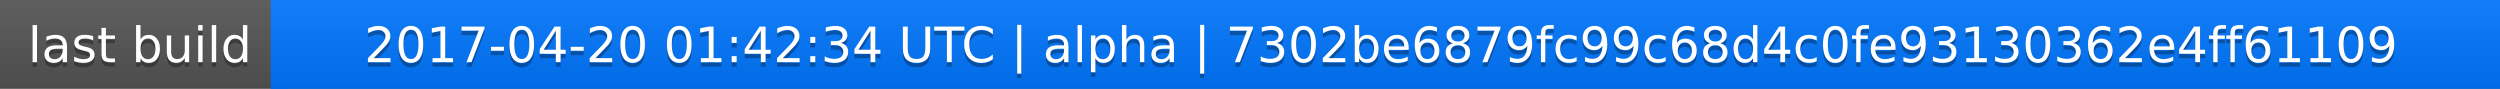
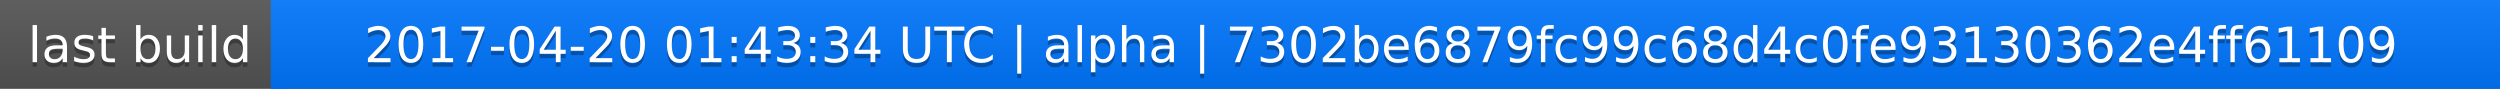
<svg xmlns="http://www.w3.org/2000/svg" width="563" height="20">
  <linearGradient id="a" x2="0" y2="100%">
    <stop offset="0" stop-color="#bbb" stop-opacity=".1" />
    <stop offset="1" stop-opacity=".1" />
  </linearGradient>
  <rect rx="0" width="563" height="20" fill="#555" />
  <rect rx="0" x="61" width="502" height="20" fill="#07f" />
  <path fill="#07f" d="M61 0h4v20h-4z" />
  <rect rx="0" width="563" height="20" fill="url(#a)" />
  <g fill="#fff" text-anchor="middle" font-family="DejaVu Sans,Verdana,Geneva,sans-serif" font-size="11">
    <text x="31.5" y="15" fill="#010101" fill-opacity=".3">last build</text>
    <text x="31.5" y="14">last build</text>
-     <text x="311" y="15" fill="#010101" fill-opacity=".3">2017-04-20 01:42:34 UTC | alpha | 7302be6879fc99c68d4c0fe93130362e4ff61109</text>
-     <text x="311" y="14">2017-04-20 01:42:34 UTC | alpha | 7302be6879fc99c68d4c0fe93130362e4ff61109</text>
+     <text x="311" y="15" fill="#010101" fill-opacity=".3">2017-04-20 01:43:34 UTC | alpha | 7302be6879fc99c68d4c0fe93130362e4ff61109</text>
+     <text x="311" y="14">2017-04-20 01:43:34 UTC | alpha | 7302be6879fc99c68d4c0fe93130362e4ff61109</text>
  </g>
</svg>
